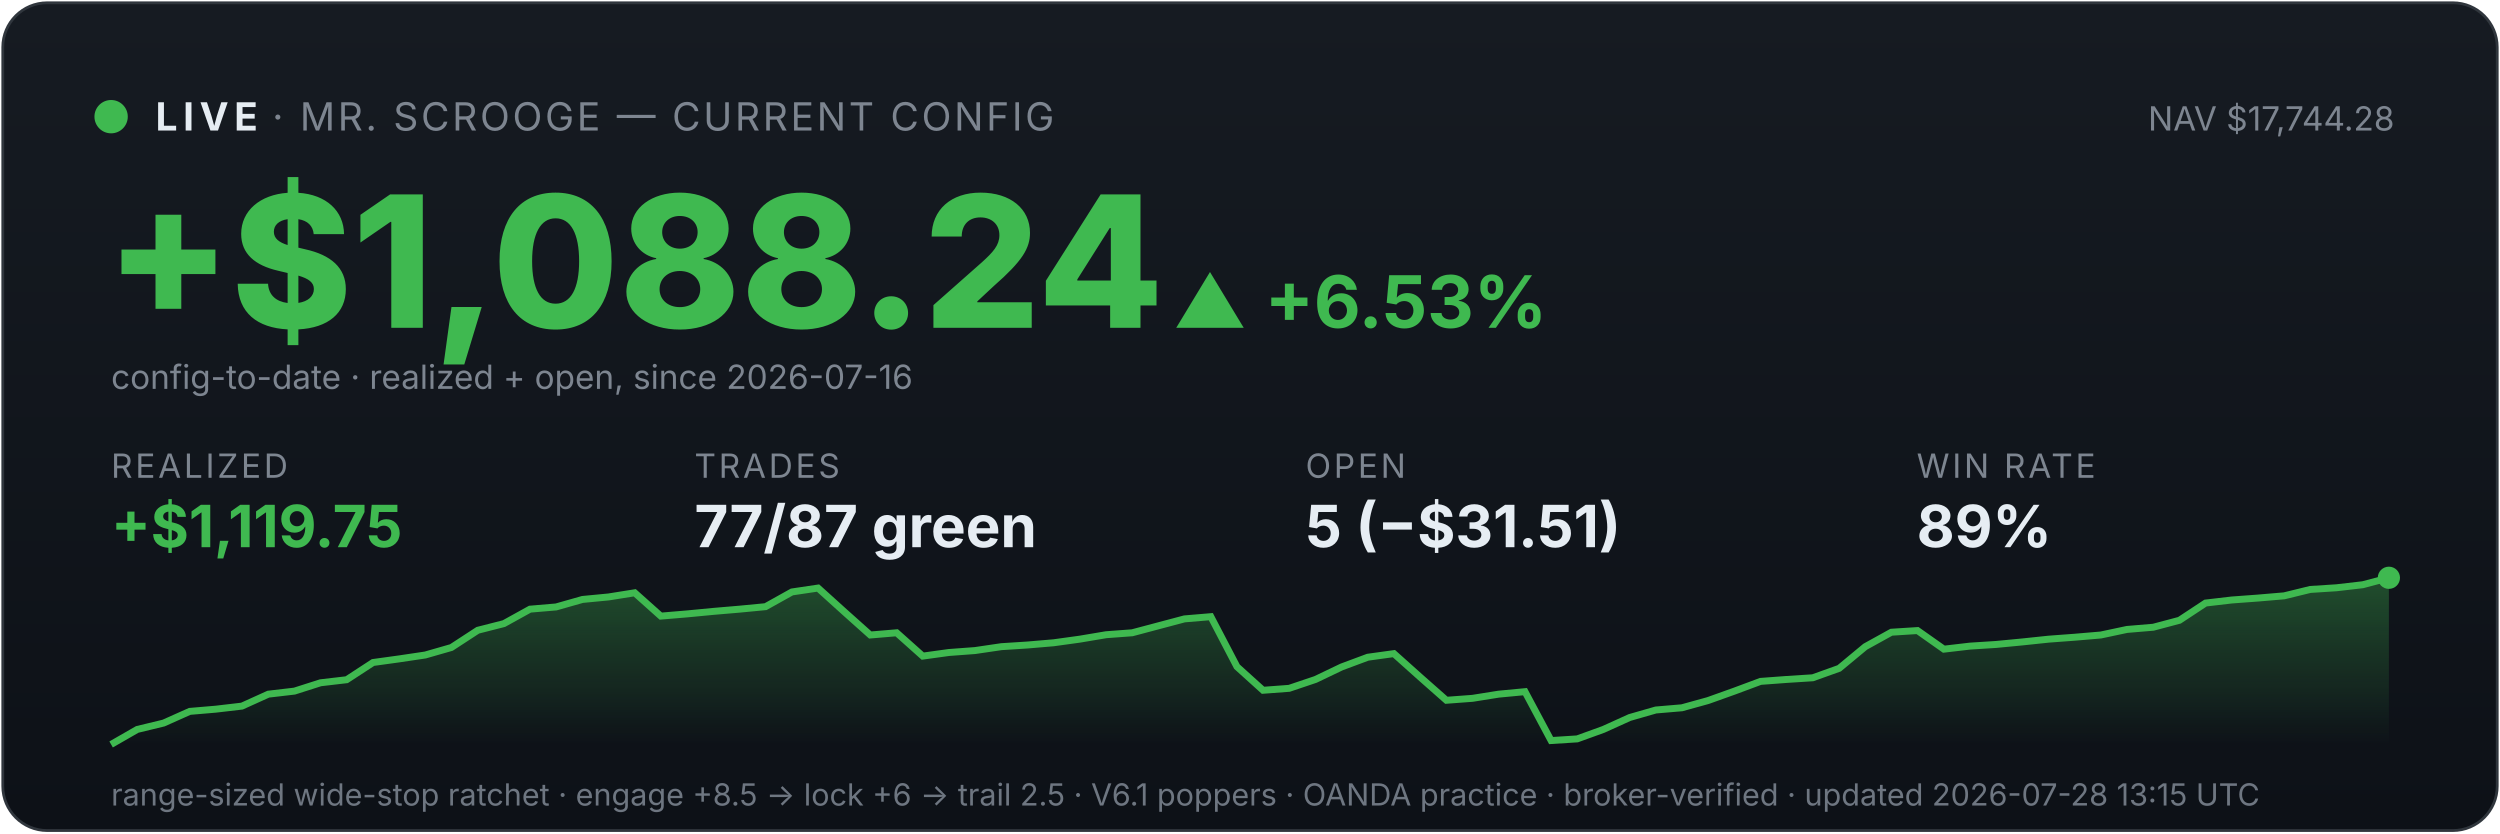
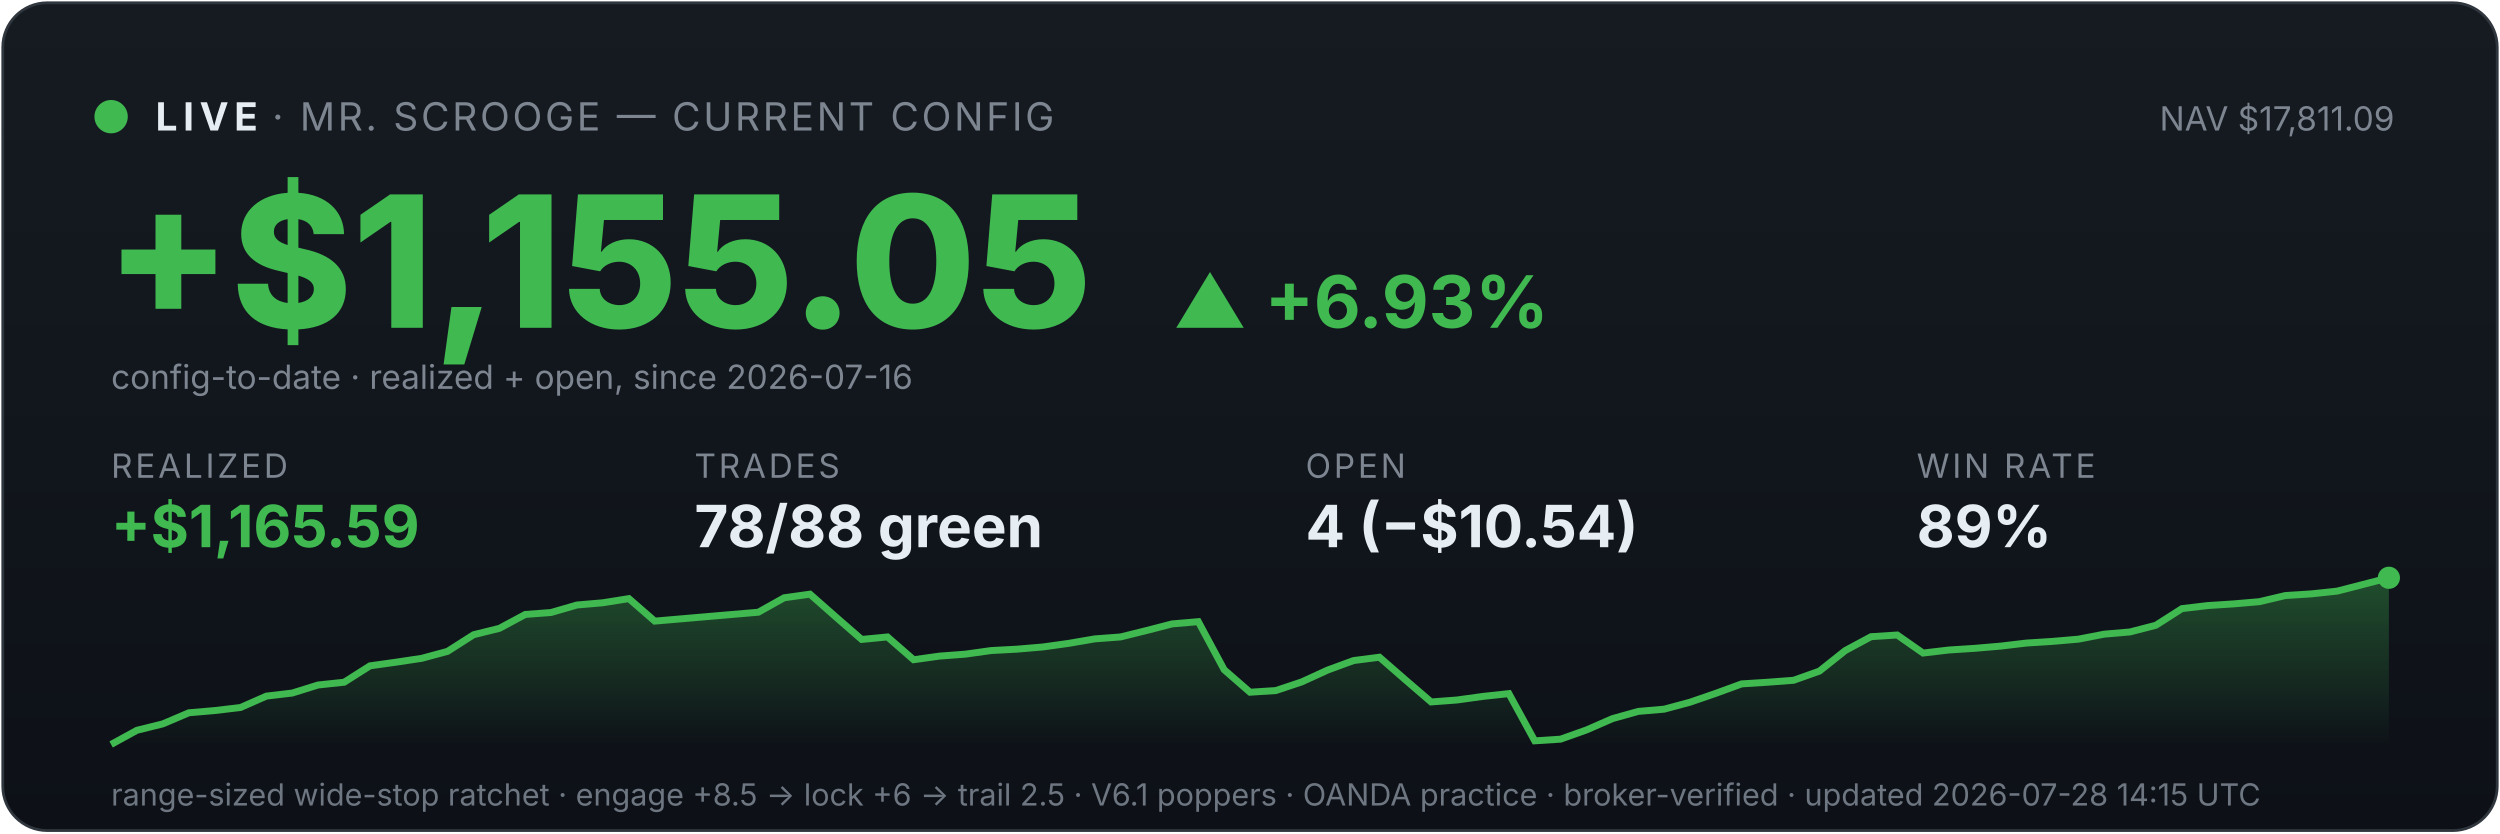
<svg xmlns="http://www.w3.org/2000/svg" viewBox="0 0 900 300" width="100%" font-family="system-ui,-apple-system,sans-serif">
  <defs>
    <linearGradient id="bg" x1="0" y1="0" x2="0" y2="1">
      <stop offset="0" stop-color="#161b22" />
      <stop offset="1" stop-color="#0d1117" />
    </linearGradient>
    <linearGradient id="fill" x1="0" y1="0" x2="0" y2="1">
      <stop offset="0" stop-color="#3fb950" stop-opacity="0.35" />
      <stop offset="1" stop-color="#3fb950" stop-opacity="0" />
    </linearGradient>
  </defs>
  <rect x="1" y="1" width="898" height="298" rx="16" fill="url(#bg)" stroke="#30363d" />
  <circle cx="40" cy="42" r="6" fill="#3fb950" />
  <text x="56" y="47" font-size="14" font-weight="700" fill="#e6edf3" letter-spacing="2">LIVE</text>
  <text x="98" y="47" font-size="14" fill="#7d8590" letter-spacing="1">· MR. SCROOGE — CURRENT CONFIG</text>
-   <text x="862" y="47" font-size="12" fill="#7d8590" text-anchor="end">NAV $17,744.28</text>
-   <text x="38" y="118" font-size="66" font-weight="800" fill="#3fb950">+$1,088.24</text>
-   <text x="422" y="118" font-size="26" font-weight="700" fill="#3fb950">▲ +6.53%</text>
+   <text x="862" y="47" font-size="12" fill="#7d8590" text-anchor="end">NAV $17,811.09</text>
+   <text x="38" y="118" font-size="66" font-weight="800" fill="#3fb950">+$1,155.05</text>
+   <text x="422" y="118" font-size="26" font-weight="700" fill="#3fb950">▲ +6.93%</text>
  <text x="40" y="140" font-size="12" fill="#7d8590">config-to-date · realized + open, since 2026-07-16</text>
  <text x="40" y="172" font-family="system-ui,-apple-system,sans-serif" font-size="12" fill="#7d8590" letter-spacing="1">REALIZED</text>
-   <text x="40" y="197" font-family="system-ui,-apple-system,sans-serif" font-size="21" font-weight="700" fill="#3fb950">+$1,119.75</text>
+   <text x="40" y="197" font-family="system-ui,-apple-system,sans-serif" font-size="21" font-weight="700" fill="#3fb950">+$1,165.59</text>
  <text x="250" y="172" font-family="system-ui,-apple-system,sans-serif" font-size="12" fill="#7d8590" letter-spacing="1">TRADES</text>
-   <text x="250" y="197" font-family="system-ui,-apple-system,sans-serif" font-size="21" font-weight="700" fill="#e6edf3">77/87 green</text>
+   <text x="250" y="197" font-family="system-ui,-apple-system,sans-serif" font-size="21" font-weight="700" fill="#e6edf3">78/88 green</text>
  <text x="470" y="172" font-family="system-ui,-apple-system,sans-serif" font-size="12" fill="#7d8590" letter-spacing="1">OPEN</text>
-   <text x="470" y="197" font-family="system-ui,-apple-system,sans-serif" font-size="21" font-weight="700" fill="#e6edf3">5 (−$31.51)</text>
+   <text x="470" y="197" font-family="system-ui,-apple-system,sans-serif" font-size="21" font-weight="700" fill="#e6edf3">4 (−$10.54)</text>
  <text x="690" y="172" font-family="system-ui,-apple-system,sans-serif" font-size="12" fill="#7d8590" letter-spacing="1">WIN RATE</text>
  <text x="690" y="197" font-family="system-ui,-apple-system,sans-serif" font-size="21" font-weight="700" fill="#e6edf3">89%</text>
-   <polygon points="40,268 40.0,268.0 49.4,262.6 58.9,260.3 68.3,256.1 77.7,255.3 87.1,254.2 96.6,249.9 106.0,248.8 115.4,245.8 124.8,244.7 134.3,238.5 143.7,237.2 153.1,235.8 162.5,233.1 172.0,226.9 181.4,224.5 190.8,219.3 200.2,218.5 209.7,215.8 219.1,214.9 228.5,213.4 237.9,221.8 247.4,221.0 256.8,220.1 266.2,219.3 275.6,218.4 285.1,213.1 294.5,211.7 303.9,220.2 313.3,228.6 322.8,227.8 332.2,236.2 341.6,234.9 351.0,234.2 360.5,232.8 369.9,232.2 379.3,231.4 388.7,230.1 398.2,228.5 407.6,227.8 417.0,225.3 426.4,222.8 435.9,222.0 445.3,240.0 454.7,248.5 464.1,247.8 473.6,244.6 483.0,240.1 492.4,236.6 501.8,235.3 511.3,243.8 520.7,252.1 530.1,251.4 539.5,249.9 549.0,249.0 558.4,266.6 567.8,266.0 577.2,262.6 586.7,258.3 596.1,255.6 605.5,254.8 614.9,252.2 624.4,248.8 633.8,245.3 643.2,244.6 652.6,244.0 662.1,240.6 671.5,232.8 680.9,227.6 690.3,227.0 699.8,233.7 709.2,232.6 718.6,232.0 728.0,231.1 737.5,230.1 746.9,229.4 756.3,228.6 765.7,226.6 775.2,225.8 784.6,223.3 794.0,217.1 803.4,216.0 812.9,215.3 822.3,214.5 831.7,212.2 841.1,211.6 850.6,210.5 860.0,208.0 860,268" fill="url(#fill)" />
-   <polyline points="40.0,268.0 49.4,262.6 58.9,260.3 68.3,256.1 77.7,255.3 87.1,254.2 96.6,249.9 106.0,248.8 115.4,245.8 124.8,244.7 134.3,238.5 143.7,237.2 153.1,235.8 162.5,233.1 172.0,226.9 181.4,224.5 190.8,219.3 200.2,218.5 209.7,215.8 219.1,214.9 228.5,213.4 237.9,221.8 247.4,221.0 256.8,220.1 266.2,219.3 275.6,218.4 285.1,213.1 294.5,211.7 303.9,220.2 313.3,228.6 322.8,227.8 332.2,236.2 341.6,234.9 351.0,234.2 360.5,232.8 369.9,232.2 379.3,231.4 388.7,230.1 398.2,228.5 407.6,227.8 417.0,225.3 426.4,222.8 435.9,222.0 445.3,240.0 454.7,248.5 464.1,247.8 473.6,244.6 483.0,240.1 492.4,236.6 501.8,235.3 511.3,243.8 520.7,252.1 530.1,251.4 539.5,249.9 549.0,249.0 558.4,266.6 567.8,266.0 577.2,262.6 586.7,258.3 596.1,255.6 605.5,254.8 614.9,252.2 624.4,248.8 633.8,245.3 643.2,244.6 652.6,244.0 662.1,240.6 671.5,232.8 680.9,227.6 690.3,227.0 699.8,233.7 709.2,232.6 718.6,232.0 728.0,231.1 737.5,230.1 746.9,229.4 756.3,228.6 765.7,226.6 775.2,225.8 784.6,223.3 794.0,217.1 803.4,216.0 812.9,215.3 822.3,214.5 831.7,212.2 841.1,211.6 850.6,210.5 860.0,208.0" fill="none" stroke="#3fb950" stroke-width="2.5" />
+   <polygon points="40,268 40.0,268.0 49.3,262.9 58.6,260.6 68.0,256.6 77.3,255.8 86.6,254.7 95.9,250.6 105.2,249.5 114.5,246.6 123.9,245.6 133.2,239.7 142.5,238.4 151.8,237.0 161.1,234.5 170.5,228.5 179.8,226.2 189.1,221.2 198.4,220.5 207.7,217.8 217.0,217.0 226.4,215.5 235.7,223.6 245.0,222.8 254.3,222.0 263.6,221.2 273.0,220.4 282.3,215.2 291.6,213.9 300.9,222.1 310.2,230.2 319.5,229.3 328.9,237.5 338.2,236.2 347.5,235.5 356.8,234.2 366.1,233.7 375.5,232.9 384.8,231.6 394.1,230.0 403.4,229.3 412.7,227.0 422.0,224.6 431.4,223.8 440.7,241.1 450.0,249.2 459.3,248.6 468.6,245.5 478.0,241.2 487.3,237.8 496.6,236.6 505.9,244.7 515.2,252.7 524.5,252.0 533.9,250.7 543.2,249.7 552.5,266.7 561.8,266.1 571.1,262.8 580.5,258.7 589.8,256.1 599.1,255.3 608.4,252.8 617.7,249.6 627.0,246.2 636.4,245.6 645.7,244.9 655.0,241.6 664.3,234.2 673.6,229.2 683.0,228.6 692.3,235.1 701.6,234.0 710.9,233.4 720.2,232.6 729.5,231.5 738.9,230.9 748.2,230.1 757.5,228.3 766.8,227.5 776.1,225.1 785.5,219.1 794.8,218.0 804.1,217.4 813.4,216.6 822.7,214.4 832.0,213.8 841.4,212.8 850.7,210.4 860.0,208.0 860,268" fill="url(#fill)" />
+   <polyline points="40.0,268.0 49.3,262.9 58.6,260.6 68.0,256.6 77.3,255.8 86.6,254.7 95.9,250.6 105.2,249.5 114.5,246.6 123.9,245.6 133.2,239.7 142.5,238.4 151.8,237.0 161.1,234.5 170.5,228.5 179.8,226.2 189.1,221.2 198.4,220.5 207.7,217.8 217.0,217.0 226.4,215.5 235.7,223.6 245.0,222.8 254.3,222.0 263.6,221.2 273.0,220.4 282.3,215.2 291.6,213.9 300.9,222.1 310.2,230.2 319.5,229.3 328.9,237.5 338.2,236.2 347.5,235.5 356.8,234.2 366.1,233.7 375.5,232.9 384.8,231.6 394.1,230.0 403.4,229.3 412.7,227.0 422.0,224.6 431.4,223.8 440.7,241.1 450.0,249.2 459.3,248.6 468.6,245.5 478.0,241.2 487.3,237.8 496.6,236.6 505.9,244.7 515.2,252.7 524.5,252.0 533.9,250.7 543.2,249.7 552.5,266.7 561.8,266.1 571.1,262.8 580.5,258.7 589.8,256.1 599.1,255.3 608.4,252.8 617.7,249.6 627.0,246.2 636.4,245.6 645.7,244.9 655.0,241.6 664.3,234.2 673.6,229.2 683.0,228.6 692.3,235.1 701.6,234.0 710.9,233.4 720.2,232.6 729.5,231.5 738.9,230.9 748.2,230.1 757.5,228.3 766.8,227.5 776.1,225.1 785.5,219.1 794.8,218.0 804.1,217.4 813.4,216.6 822.7,214.4 832.0,213.8 841.4,212.8 850.7,210.4 860.0,208.0" fill="none" stroke="#3fb950" stroke-width="2.5" />
  <circle cx="860.0" cy="208.0" r="4" fill="#3fb950" />
-   <text x="40" y="290" font-size="11" fill="#6e7681">range-sized wide-stop ratchet · engage +8.5 → lock +6 → trail 2.5 · V6.1 poppers · OANDA practice · broker-verified · updated 2026-07-28 13:15 UTC</text>
+   <text x="40" y="290" font-size="11" fill="#6e7681">range-sized wide-stop ratchet · engage +8.5 → lock +6 → trail 2.5 · V6.1 poppers · OANDA practice · broker-verified · updated 2026-07-28 14:15 UTC</text>
</svg>
